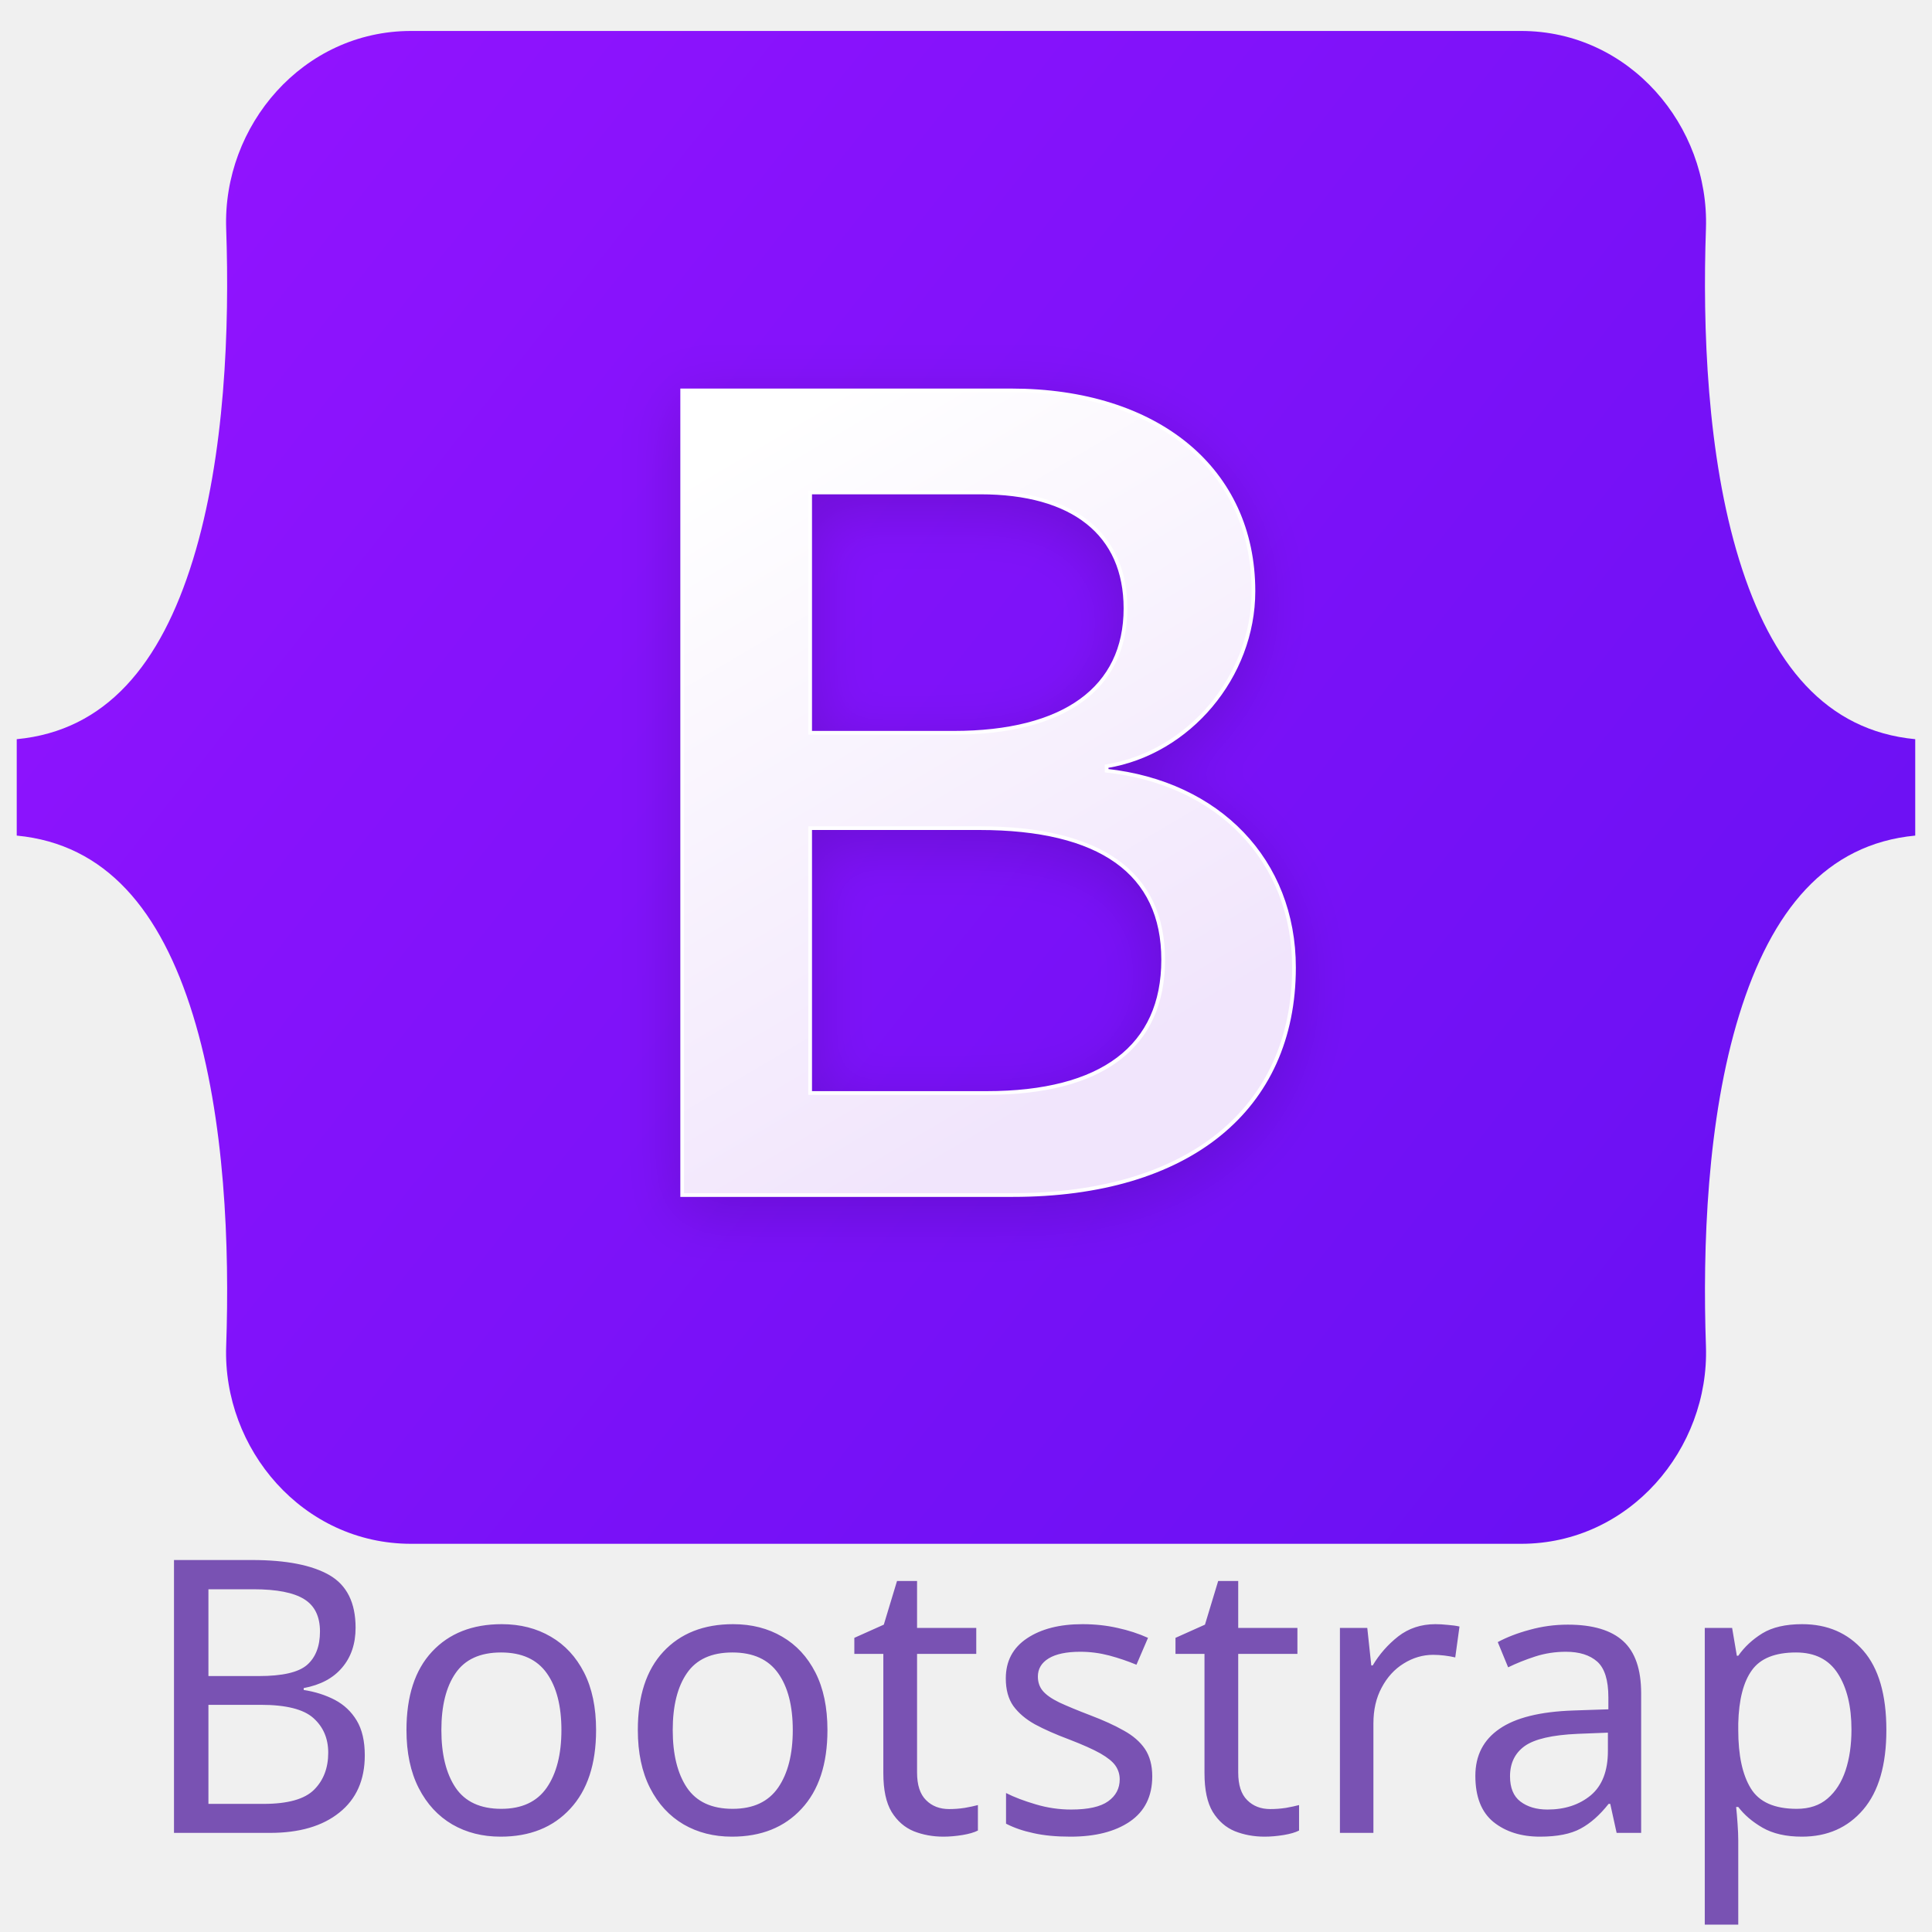
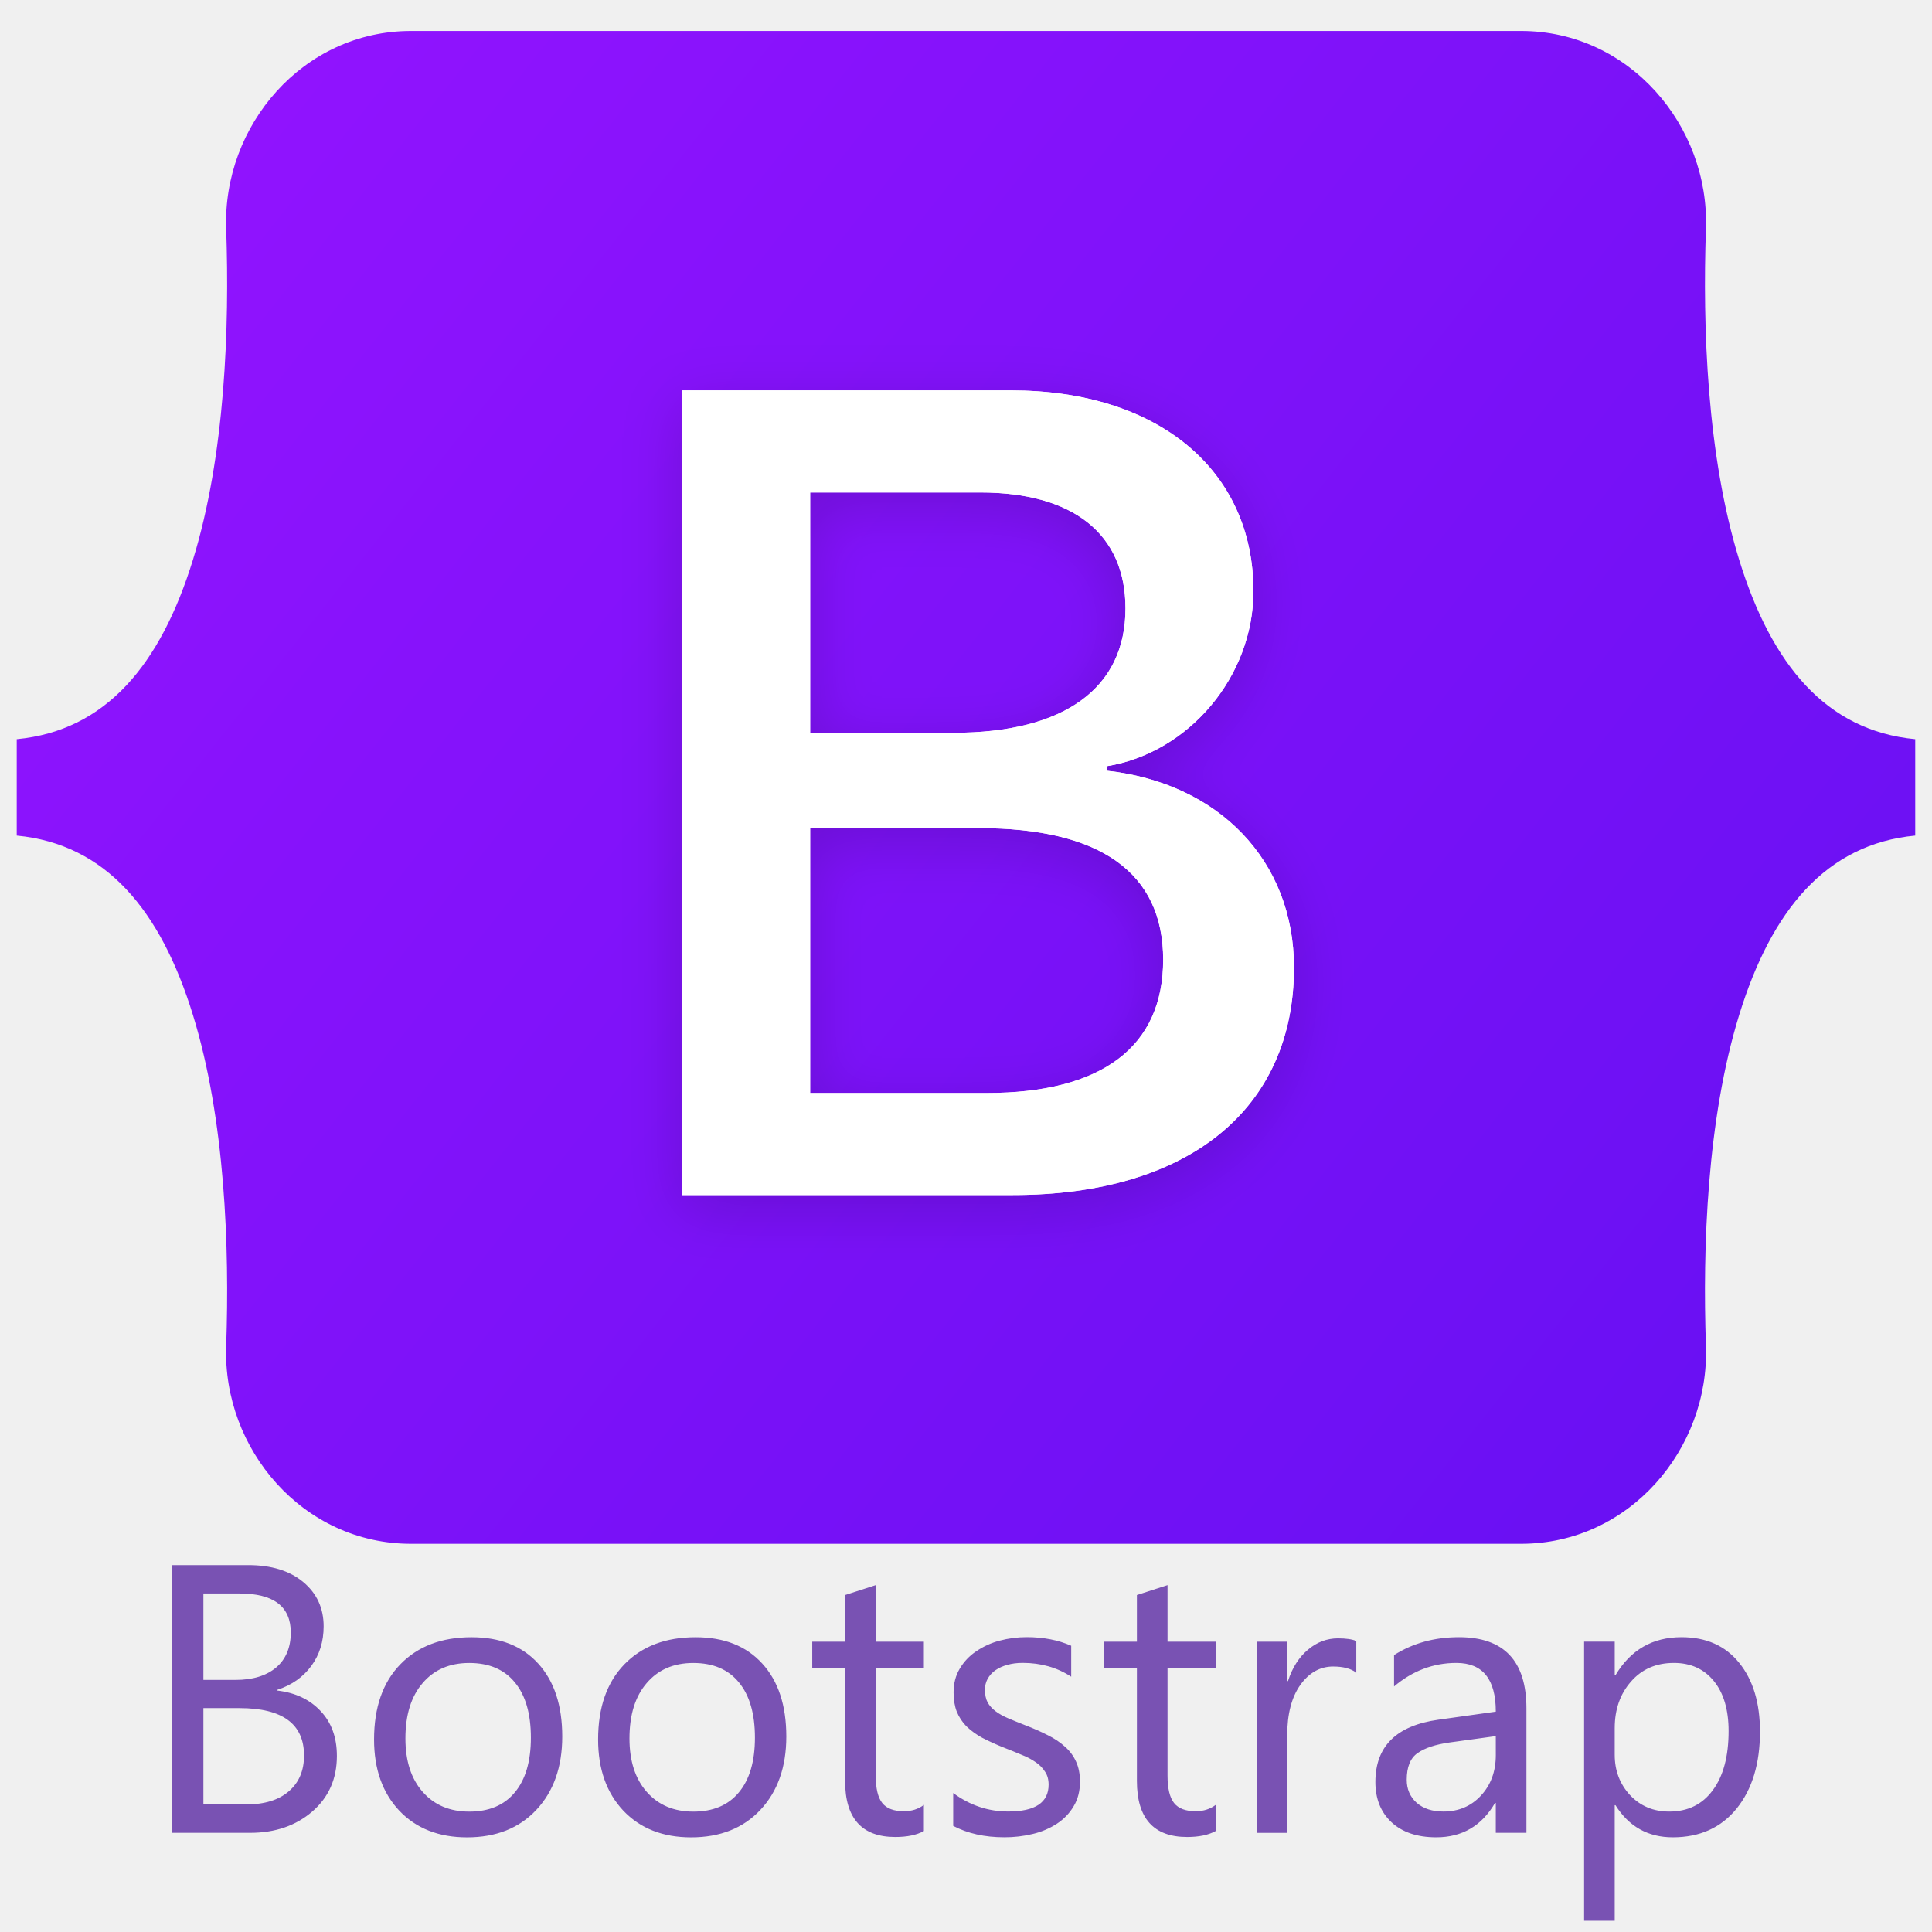
<svg xmlns="http://www.w3.org/2000/svg" viewBox="0 0 128 128">
+   <path fill="url(#a)" d="M14.985 15.15c-.237-6.815 5.072-13.099 12.249-13.099h73.54c7.177 0 12.486 6.284 12.249 13.099-.228 6.546.068 15.026 2.202 21.94 2.141 6.936 5.751 11.319 11.664 11.883v6.387c-5.913.563-9.523 4.947-11.664 11.883-2.134 6.914-2.43 15.394-2.202 21.94.237 6.815-5.072 13.098-12.249 13.098h-73.54c-7.177 0-12.486-6.284-12.249-13.098.228-6.546-.068-15.026-2.203-21.94-2.14-6.935-5.76-11.319-11.673-11.883v-6.387c5.913-.563 9.533-4.947 11.673-11.883 2.135-6.914 2.43-15.394 2.203-21.94Z" />
+   <g filter="url(#b)">
+     <path fill="url(#c)" d="M67.11 79.174c11.619 0 18.62-5.689 18.62-15.072 0-7.093-4.995-12.228-12.413-13.041v-.296c5.45-.886 9.726-5.947 9.726-11.6 0-8.053-6.358-13.299-16.047-13.299h-21.8v53.308H67.11ZM53.674 32.627h11.279c6.13 0 9.613 2.733 9.613 7.684 0 5.282-4.05 8.238-11.392 8.238h-9.5V32.627Zm0 39.787V54.866h11.203c8.023 0 12.186 2.955 12.186 8.718s-4.049 8.83-11.694 8.83H53.674Z" />
+     <path fill="#fff" d="M67.11 79.174c11.619 0 18.62-5.689 18.62-15.072 0-7.093-4.995-12.228-12.413-13.041v-.296c5.45-.886 9.726-5.947 9.726-11.6 0-8.053-6.358-13.299-16.047-13.299h-21.8v53.308H67.11ZM53.674 32.627h11.279c6.13 0 9.613 2.733 9.613 7.684 0 5.282-4.05 8.238-11.392 8.238h-9.5V32.627Zm0 39.787V54.866h11.203c8.023 0 12.186 2.955 12.186 8.718s-4.049 8.83-11.694 8.83H53.674Z" />
+   </g>
+   <path fill="#7952B3" d="M11.398 121.43v-17.738h5.047c1.533 0 2.75.375 3.649 1.126.899.75 1.348 1.727 1.348 2.931 0 1.007-.272 1.881-.816 2.623-.545.742-1.295 1.27-2.252 1.583v.05c1.196.14 2.153.593 2.87 1.36.717.759 1.076 1.748 1.076 2.969 0 1.517-.544 2.746-1.632 3.686-1.089.94-2.462 1.41-4.12 1.41h-5.17Zm2.078-15.858v5.727h2.128c1.138 0 2.033-.272 2.684-.816.651-.553.977-1.329.977-2.326 0-1.723-1.134-2.585-3.402-2.585h-2.387Zm0 7.595v6.383h2.82c1.22 0 2.165-.289 2.833-.866.676-.577 1.014-1.369 1.014-2.375 0-2.095-1.427-3.142-4.28-3.142h-2.387Zm17.466 8.563c-1.872 0-3.369-.59-4.49-1.769-1.113-1.187-1.67-2.758-1.67-4.713 0-2.127.581-3.789 1.744-4.985 1.163-1.195 2.734-1.793 4.713-1.793 1.888 0 3.36.581 4.416 1.744 1.063 1.163 1.595 2.775 1.595 4.836 0 2.021-.573 3.641-1.72 4.862-1.137 1.212-2.667 1.818-4.588 1.818Zm.148-11.553c-1.303 0-2.333.445-3.092 1.336-.759.882-1.138 2.102-1.138 3.661 0 1.501.383 2.685 1.15 3.55.767.867 1.793 1.3 3.08 1.3 1.311 0 2.318-.425 3.019-1.275.709-.849 1.063-2.057 1.063-3.624 0-1.583-.354-2.804-1.063-3.662-.701-.857-1.708-1.286-3.019-1.286Zm14.696 11.553c-1.872 0-3.369-.59-4.49-1.769-1.113-1.187-1.67-2.758-1.67-4.713 0-2.127.581-3.789 1.744-4.985 1.163-1.195 2.734-1.793 4.713-1.793 1.888 0 3.36.581 4.416 1.744 1.064 1.163 1.596 2.775 1.596 4.836 0 2.021-.573 3.641-1.72 4.862-1.138 1.212-2.668 1.818-4.59 1.818Zm.148-11.553c-1.303 0-2.333.445-3.092 1.336-.759.882-1.138 2.102-1.138 3.661 0 1.501.383 2.685 1.15 3.55.767.867 1.793 1.3 3.08 1.3 1.311 0 2.318-.425 3.019-1.275.709-.849 1.063-2.057 1.063-3.624 0-1.583-.354-2.804-1.063-3.662-.701-.857-1.708-1.286-3.02-1.286ZM61.21 121.31c-.478.264-1.109.396-1.893.396-2.218 0-3.327-1.237-3.327-3.711v-7.496h-2.177v-1.732h2.177v-3.092l2.029-.656v3.748h3.19v1.732h-3.19v7.137c0 .849.144 1.456.433 1.819.288.363.766.544 1.434.544.511 0 .953-.14 1.324-.42v1.731Zm1.942-.34v-2.177c1.105.816 2.321 1.224 3.649 1.224 1.781 0 2.672-.593 2.672-1.78 0-.339-.078-.623-.235-.854a2.138 2.138 0 0 0-.619-.631 4.326 4.326 0 0 0-.915-.482 34.7 34.7 0 0 0-1.126-.458 16.416 16.416 0 0 1-1.484-.668 4.918 4.918 0 0 1-1.064-.767 3.059 3.059 0 0 1-.643-.977c-.14-.363-.21-.787-.21-1.274 0-.593.136-1.117.408-1.571a3.53 3.53 0 0 1 1.088-1.15 5.01 5.01 0 0 1 1.547-.706 6.94 6.94 0 0 1 1.806-.235c1.097 0 2.078.19 2.944.57v2.053c-.932-.611-2.004-.916-3.217-.916-.38 0-.721.045-1.026.136a2.5 2.5 0 0 0-.792.36 1.735 1.735 0 0 0-.507.568 1.493 1.493 0 0 0-.173.718c0 .329.058.605.173.828.123.223.3.421.532.594.23.173.511.33.841.47.33.14.705.293 1.126.458.56.214 1.063.437 1.509.668a4.9 4.9 0 0 1 1.138.767c.313.28.552.606.717.977.173.371.26.812.26 1.323 0 .627-.14 1.171-.42 1.633-.273.462-.64.845-1.102 1.15a5.078 5.078 0 0 1-1.595.681 7.852 7.852 0 0 1-1.893.223c-1.303 0-2.433-.252-3.39-.755h.001Zm17.39.34c-.477.264-1.108.396-1.892.396-2.218 0-3.327-1.237-3.327-3.711v-7.496h-2.177v-1.732h2.177v-3.092l2.029-.656v3.748h3.19v1.732h-3.19v7.137c0 .849.144 1.456.433 1.819.288.363.766.544 1.434.544.511 0 .953-.14 1.324-.42v1.731Zm9.316-10.49c-.355-.272-.866-.408-1.534-.408-.866 0-1.592.408-2.177 1.224-.577.817-.866 1.93-.866 3.34v6.457h-2.028v-12.666h2.028v2.61h.05c.289-.891.73-1.583 1.323-2.078.593-.503 1.257-.755 1.992-.755.527 0 .931.058 1.212.174v2.102Zm11.271 10.61H99.1v-1.98h-.05c-.881 1.518-2.18 2.277-3.894 2.277-1.262 0-2.252-.334-2.97-1.002-.709-.668-1.063-1.555-1.063-2.66 0-2.367 1.393-3.743 4.18-4.13l3.798-.533c0-2.152-.87-3.228-2.61-3.228-1.525 0-2.902.519-4.131 1.558v-2.078c1.245-.791 2.68-1.187 4.305-1.187 2.977 0 4.465 1.575 4.465 4.725v8.238Zm-2.03-6.407-3.054.42c-.94.132-1.65.367-2.128.705-.478.33-.717.92-.717 1.769 0 .619.219 1.126.656 1.522.445.387 1.035.58 1.769.58 1.006 0 1.835-.35 2.486-1.05.66-.709.99-1.604.99-2.685l-.001-1.261Zm7.93 4.577h-.05v7.657h-2.028v-18.493h2.029v2.226h.049c.998-1.682 2.458-2.523 4.379-2.523 1.633 0 2.907.569 3.822 1.707.915 1.129 1.373 2.647 1.373 4.552 0 2.119-.515 3.818-1.546 5.096-1.031 1.27-2.441 1.905-4.23 1.905-1.641 0-2.907-.709-3.798-2.128v.001Zm-.05-5.109v1.77c0 1.047.338 1.937 1.015 2.671.685.726 1.55 1.089 2.597 1.089 1.229 0 2.19-.47 2.883-1.41.7-.94 1.05-2.247 1.05-3.922 0-1.41-.325-2.515-.976-3.315-.651-.8-1.534-1.2-2.647-1.2-1.18 0-2.128.412-2.845 1.237-.718.817-1.077 1.843-1.077 3.08Z" />
  <defs>
-     <linearGradient id="bootstrap-original-wordmark-a" x1="76.079" x2="523.48" y1="10.798" y2="365.95" gradientTransform="translate(1.11 2.051) scale(.24566)" gradientUnits="userSpaceOnUse">
-       <stop stop-color="#9013fe" offset="0" />
-       <stop stop-color="#6610f2" offset="1" />
+     <linearGradient id="a" x1="19.8" x2="129.708" y1="4.704" y2="91.95" gradientUnits="userSpaceOnUse">
+       <stop stop-color="#9013FE" />
+       <stop offset="1" stop-color="#6610F2" />
    </linearGradient>
-     <linearGradient id="bootstrap-original-wordmark-b" x1="193.51" x2="293.51" y1="109.74" y2="278.87" gradientTransform="translate(0 52)" gradientUnits="userSpaceOnUse">
-       <stop stop-color="#fff" offset="0" />
-       <stop stop-color="#f1e5fc" offset="1" />
+     <linearGradient id="c" x1="49.032" x2="73.598" y1="29.374" y2="70.922" gradientUnits="userSpaceOnUse">
+       <stop stop-color="#fff" />
+       <stop offset="1" stop-color="#F1E5FC" />
    </linearGradient>
-     <filter id="bootstrap-original-wordmark-c" x="161.9" y="135.46" width="197" height="249" color-interpolation-filters="sRGB" filterUnits="userSpaceOnUse">
+     <filter id="b" width="48.641" height="61.415" x="41.143" y="22.795" color-interpolation-filters="sRGB" filterUnits="userSpaceOnUse">
      <feFlood flood-opacity="0" result="BackgroundImageFix" />
-       <feColorMatrix in="SourceAlpha" values="0 0 0 0 0 0 0 0 0 0 0 0 0 0 0 0 0 0 127 0" />
-       <feOffset dy="4" />
-       <feGaussianBlur stdDeviation="8" />
+       <feColorMatrix in="SourceAlpha" result="hardAlpha" values="0 0 0 0 0 0 0 0 0 0 0 0 0 0 0 0 0 0 127 0" />
+       <feOffset dy=".983" />
+       <feGaussianBlur stdDeviation="1.965" />
      <feColorMatrix values="0 0 0 0 0 0 0 0 0 0 0 0 0 0 0 0 0 0 0.15 0" />
-       <feBlend in2="BackgroundImageFix" result="effect1_dropShadow" />
-       <feBlend in="SourceGraphic" in2="effect1_dropShadow" result="shape" />
+       <feBlend in2="BackgroundImageFix" result="effect1_dropShadow_2_2" />
+       <feBlend in="SourceGraphic" in2="effect1_dropShadow_2_2" result="shape" />
    </filter>
  </defs>
-   <path d="M14.985 15.15c-.237-6.815 5.072-13.099 12.249-13.099h73.54c7.177 0 12.486 6.284 12.249 13.099-.228 6.546.068 15.026 2.202 21.94 2.141 6.936 5.751 11.319 11.664 11.883v6.387c-5.913.563-9.523 4.947-11.664 11.883-2.134 6.914-2.43 15.394-2.202 21.94.237 6.815-5.072 13.098-12.249 13.098h-73.54c-7.177 0-12.486-6.284-12.249-13.098.228-6.546-.068-15.026-2.203-21.94-2.14-6.935-5.76-11.319-11.673-11.883v-6.387c5.913-.563 9.533-4.947 11.673-11.883 2.135-6.914 2.43-15.394 2.203-21.94z" fill="url(#bootstrap-original-wordmark-a)" />
-   <path transform="translate(1.494 -10.359) scale(.24566)" d="M267.1 364.46c47.297 0 75.798-23.158 75.798-61.355 0-28.873-20.336-49.776-50.532-53.085v-1.203c22.185-3.609 39.594-24.211 39.594-47.219 0-32.783-25.882-54.138-65.322-54.138h-88.74v217zm-54.692-189.48h45.911c24.958 0 39.131 11.128 39.131 31.279 0 21.505-16.484 33.535-46.372 33.535h-38.67zm0 161.96v-71.431h45.602c32.661 0 49.608 12.03 49.608 35.49 0 23.459-16.484 35.941-47.605 35.941z" fill="url(#bootstrap-original-wordmark-b)" filter="url(#bootstrap-original-wordmark-c)" stroke="#fff" />
-   <text x="9.073" y="121.431" fill="#7952b3" font-family="'Segoe UI'" font-size="25.333" style="font-variant-caps:normal;font-variant-east-asian:normal;font-variant-ligatures:normal;font-variant-numeric:normal;line-height:1.25">
-     <tspan x="9.073" y="121.431" style="font-variant-caps:normal;font-variant-east-asian:normal;font-variant-ligatures:normal;font-variant-numeric:normal">Bootstrap</tspan>
-   </text>
</svg>
